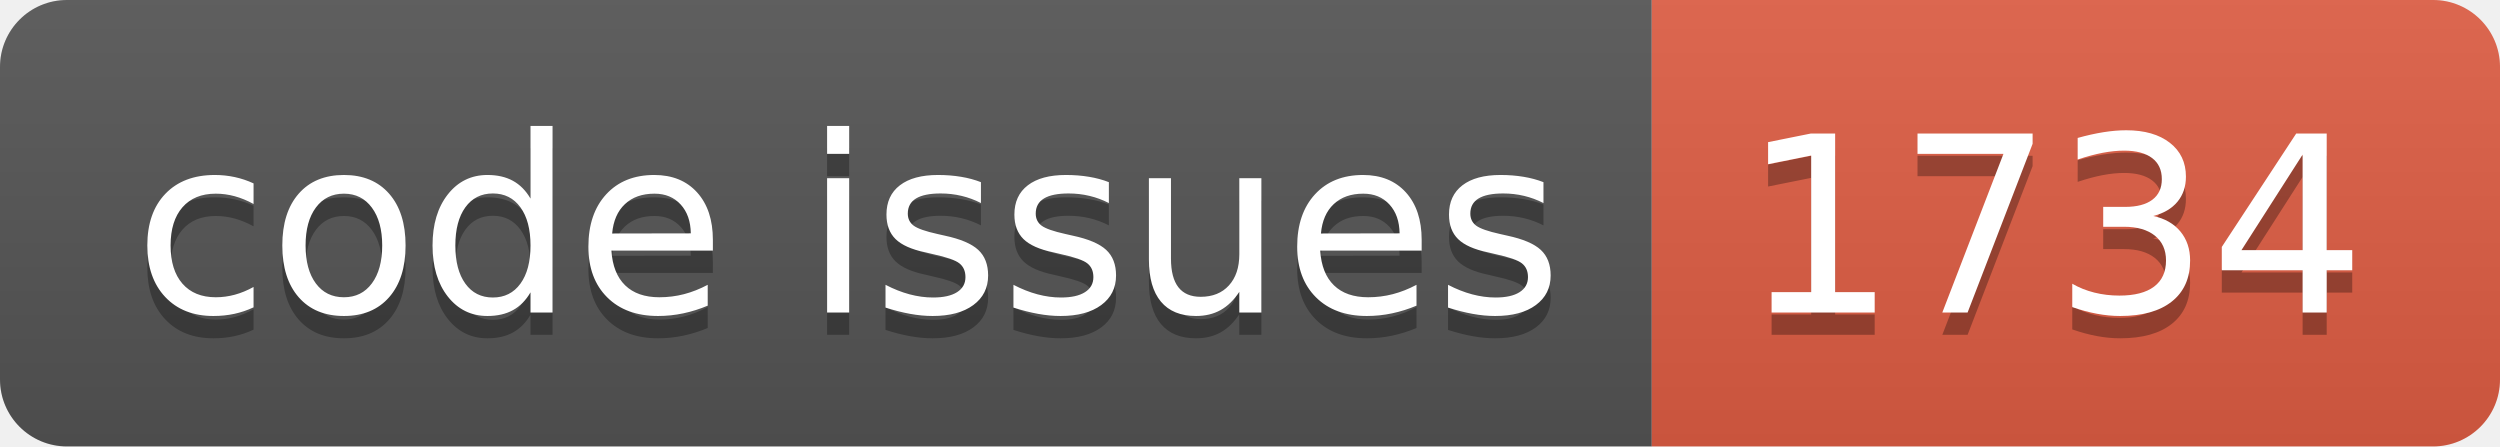
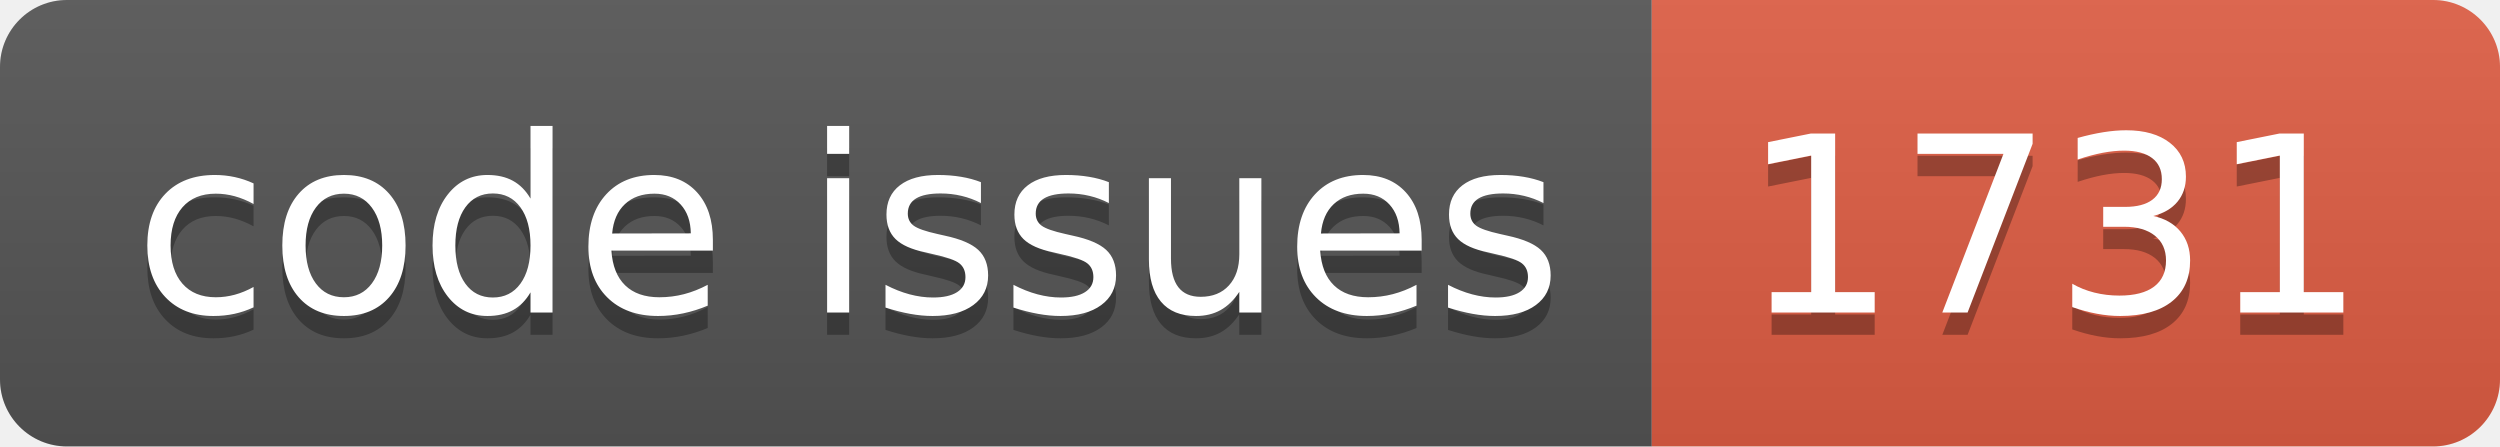
<svg xmlns="http://www.w3.org/2000/svg" width="112.0" height="20">
  <linearGradient id="smooth" x2="0" y2="100%">
    <stop offset="0" stop-color="#bbb" stop-opacity=".1" />
    <stop offset="1" stop-opacity=".1" />
  </linearGradient>
  <clipPath id="round">
    <rect width="112.0" height="20" rx="3" fill="#fff" />
  </clipPath>
  <g clip-path="url(#round)">
    <rect width="74.0" height="20" fill="#555" />
    <rect x="74.0" width="38.0" height="20" fill="#e05d44" />
    <rect width="112.0" height="20" fill="url(#smooth)" />
  </g>
  <g fill="#fff" text-anchor="middle" font-family="DejaVu Sans,Verdana,Geneva,sans-serif" font-size="110">
    <text x="380.0" y="150" fill="#010101" fill-opacity=".3" transform="scale(0.1)" textLength="640.0" lengthAdjust="spacing">code issues</text>
    <text x="380.0" y="140" transform="scale(0.1)" textLength="640.0" lengthAdjust="spacing">code issues</text>
-     <text x="920.0" y="150" fill="#010101" fill-opacity=".3" transform="scale(0.1)" textLength="280.0" lengthAdjust="spacing">1734</text>
-     <text x="920.0" y="140" transform="scale(0.1)" textLength="280.0" lengthAdjust="spacing">1734</text>
+     <text x="920.0" y="150" fill="#010101" fill-opacity=".3" transform="scale(0.1)" textLength="280.0" lengthAdjust="spacing">1731</text>
+     <text x="920.0" y="140" transform="scale(0.1)" textLength="280.0" lengthAdjust="spacing">1731</text>
  </g>
</svg>
